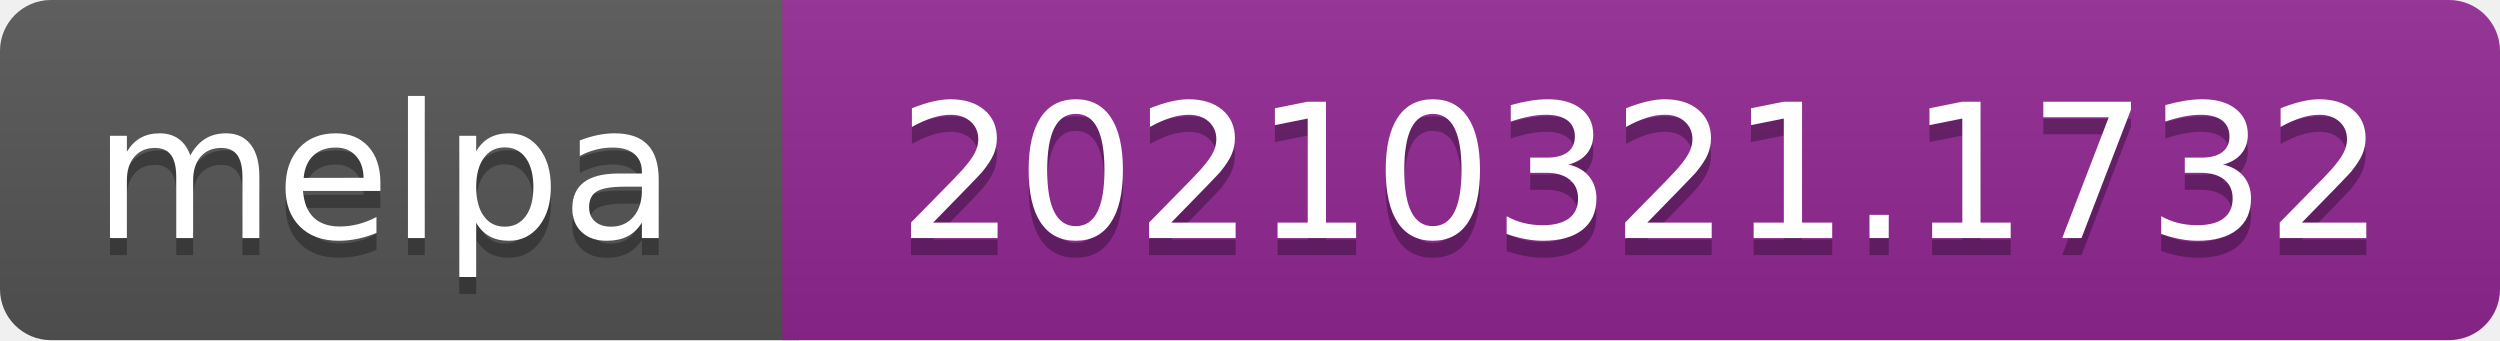
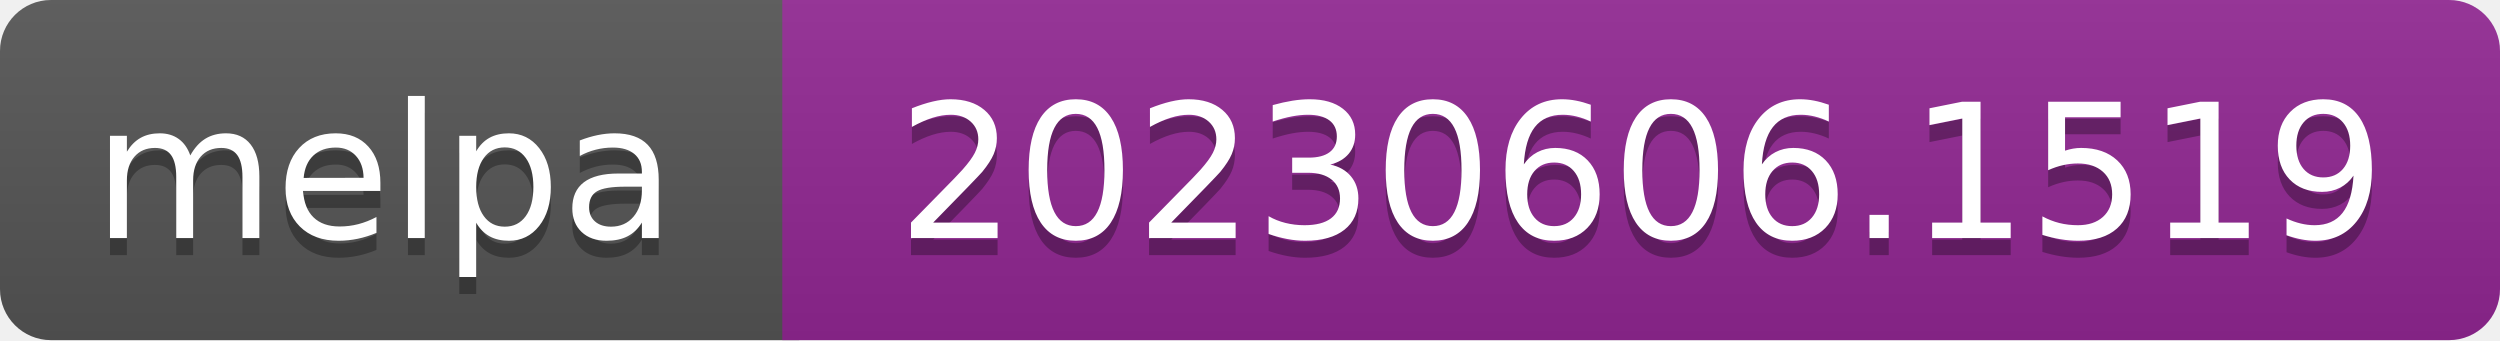
- <svg xmlns="http://www.w3.org/2000/svg" width="147" height="20" role="img" aria-label="melpa: 20210321.1732">
+ <svg xmlns="http://www.w3.org/2000/svg" width="147" height="20" role="img" aria-label="melpa: 20230606.1519">
  <linearGradient id="s" x2="0" y2="100%">
    <stop offset="0" stop-color="#bbb" stop-opacity=".1" />
    <stop offset="1" stop-opacity=".1" />
  </linearGradient>
  <clipPath id="r">
    <rect width="147" height="20" rx="3" fill="#fff" />
  </clipPath>
  <g clip-path="url(#r)">
    <rect width="47" height="20" fill="#555" />
    <rect x="46" width="147" height="20" fill="#922793" />
    <rect width="147" height="20" fill="url(#s)" />
  </g>
  <g fill="#fff" text-anchor="middle" font-family="Verdana,Geneva,DejaVu Sans,sans-serif" font-size="110" text-rendering="geometricPrecision">
    <text aria-hidden="true" x="226" y="150" fill="#010101" fill-opacity=".3" transform="scale(.1)" textLength="343">melpa</text>
    <text x="226" y="140" transform="scale(.1)" fill="#fff" textLength="343">melpa</text>
-     <text aria-hidden="true" x="965" y="150" fill="#010101" fill-opacity=".3" transform="scale(.1)" textLength="875">20210321.1732</text>
-     <text x="965" y="140" transform="scale(.1)" fill="#fff" textLength="875">20210321.1732</text>
+     <text aria-hidden="true" x="965" y="150" fill="#010101" fill-opacity=".3" transform="scale(.1)" textLength="875">20230606.1519</text>
+     <text x="965" y="140" transform="scale(.1)" fill="#fff" textLength="875">20230606.1519</text>
  </g>
</svg>
